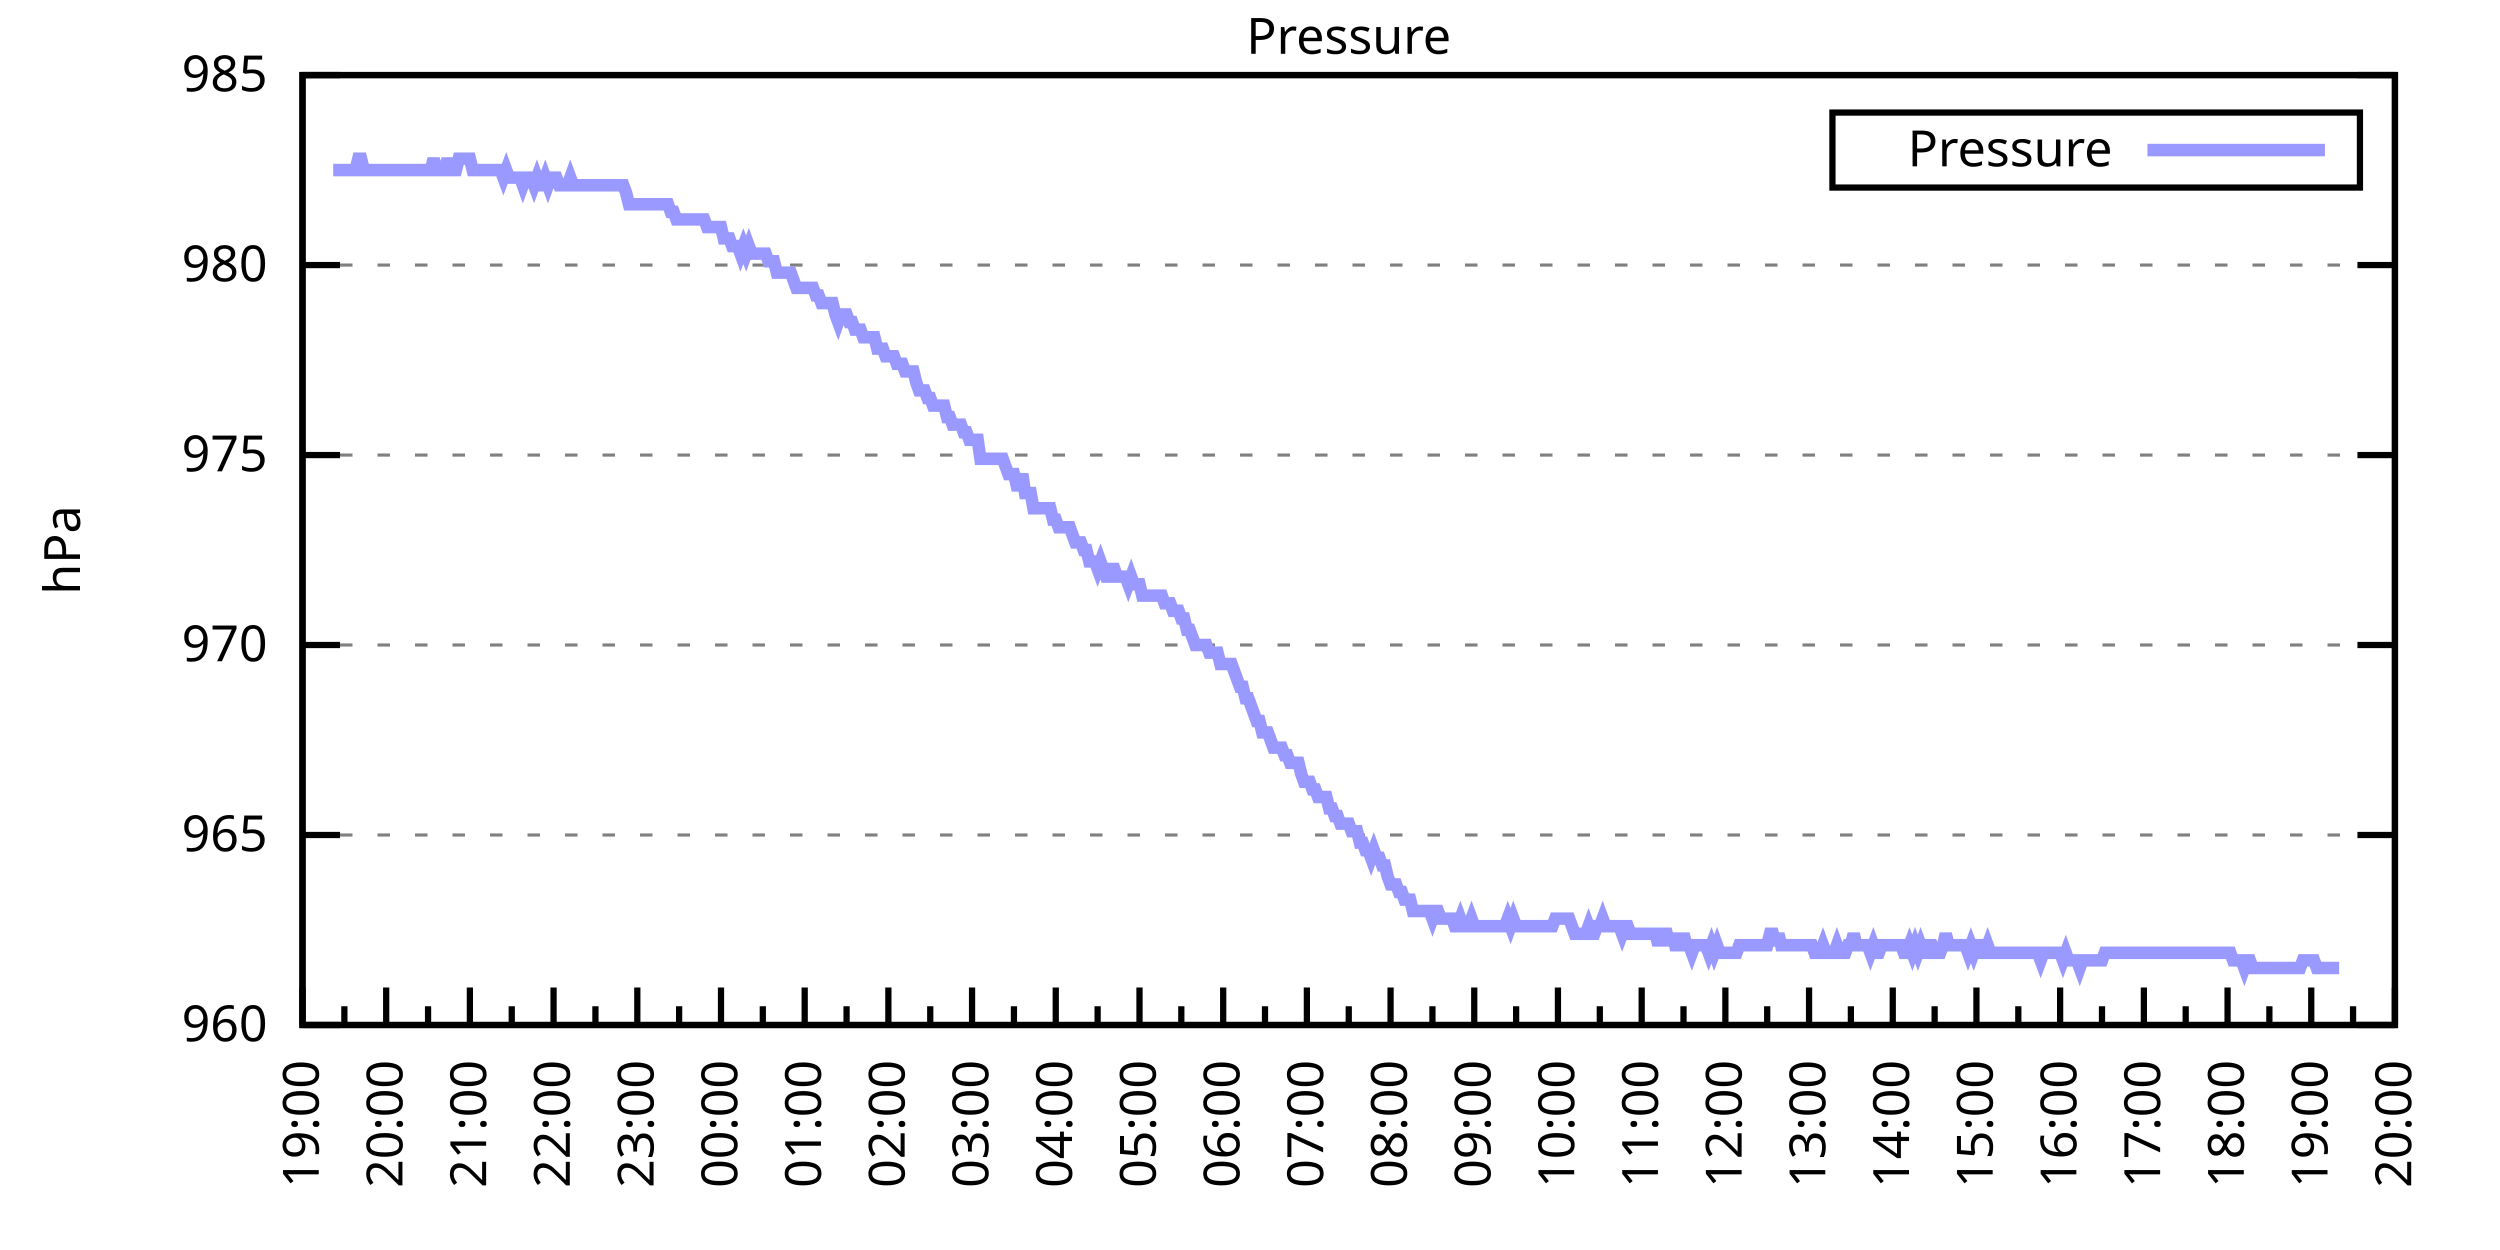
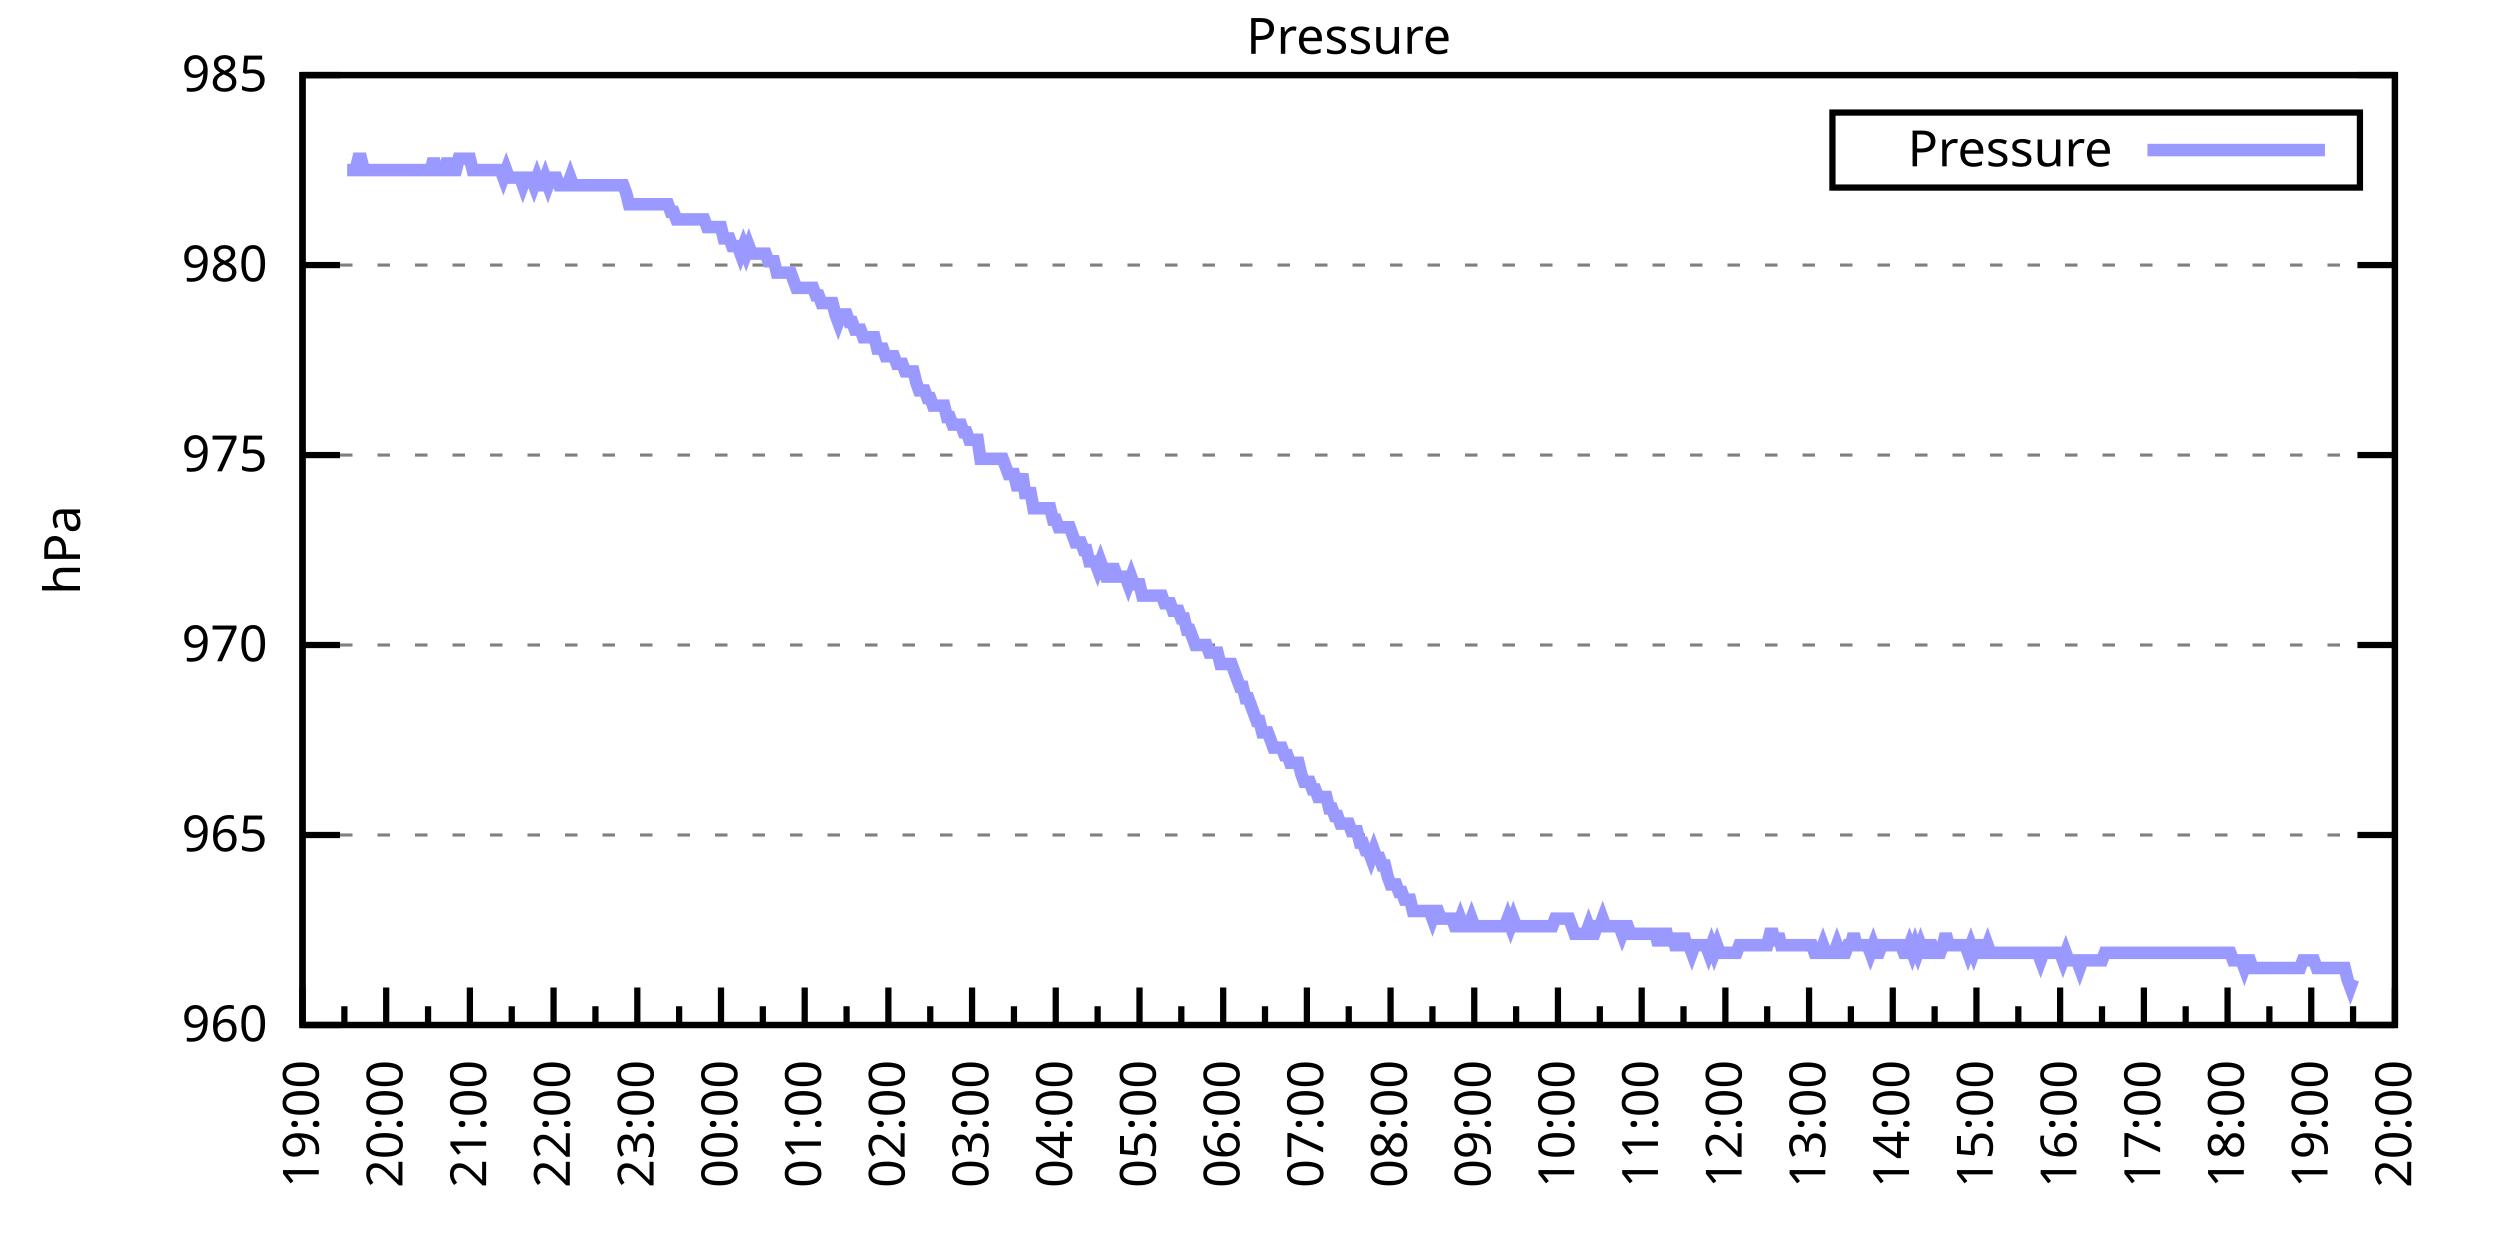
<svg xmlns="http://www.w3.org/2000/svg" xmlns:xlink="http://www.w3.org/1999/xlink" width="400" height="200" viewBox="0 0 400 200">
  <g id="gnuplot_canvas">
    <rect x="0" y="0" width="400" height="200" fill="none" />
    <defs>
      <circle id="gpDot" r="0.5" stroke-width="0.5" stroke="currentColor" />
      <path id="gpPt0" stroke-width="0.333" stroke="currentColor" d="M-1,0 h2 M0,-1 v2" />
      <path id="gpPt1" stroke-width="0.333" stroke="currentColor" d="M-1,-1 L1,1 M1,-1 L-1,1" />
      <path id="gpPt2" stroke-width="0.333" stroke="currentColor" d="M-1,0 L1,0 M0,-1 L0,1 M-1,-1 L1,1 M-1,1 L1,-1" />
      <rect id="gpPt3" stroke-width="0.333" stroke="currentColor" x="-1" y="-1" width="2" height="2" />
      <rect id="gpPt4" stroke-width="0.333" stroke="currentColor" fill="currentColor" x="-1" y="-1" width="2" height="2" />
      <circle id="gpPt5" stroke-width="0.333" stroke="currentColor" cx="0" cy="0" r="1" />
      <use xlink:href="#gpPt5" id="gpPt6" fill="currentColor" stroke="none" />
      <path id="gpPt7" stroke-width="0.333" stroke="currentColor" d="M0,-1.33 L-1.33,0.67 L1.33,0.67 z" />
      <use xlink:href="#gpPt7" id="gpPt8" fill="currentColor" stroke="none" />
      <use xlink:href="#gpPt7" id="gpPt9" stroke="currentColor" transform="rotate(180)" />
      <use xlink:href="#gpPt9" id="gpPt10" fill="currentColor" stroke="none" />
      <use xlink:href="#gpPt3" id="gpPt11" stroke="currentColor" transform="rotate(45)" />
      <use xlink:href="#gpPt11" id="gpPt12" fill="currentColor" stroke="none" />
      <path id="gpPt13" stroke-width="0.333" stroke="currentColor" d="M0,1.330 L1.265,0.411 L0.782,-1.067 L-0.782,-1.076 L-1.265,0.411 z" />
      <use xlink:href="#gpPt13" id="gpPt14" fill="currentColor" stroke="none" />
      <filter id="textbox" filterUnits="objectBoundingBox" x="0" y="0" height="1" width="1">
        <feFlood flood-color="white" flood-opacity="1" result="bgnd" />
        <feComposite in="SourceGraphic" in2="bgnd" operator="atop" />
      </filter>
      <filter id="greybox" filterUnits="objectBoundingBox" x="0" y="0" height="1" width="1">
        <feFlood flood-color="lightgrey" flood-opacity="1" result="grey" />
        <feComposite in="SourceGraphic" in2="grey" operator="atop" />
      </filter>
    </defs>
    <g fill="none" color="white" stroke="currentColor" stroke-width="1.00" stroke-linecap="butt" stroke-linejoin="miter">
</g>
    <g fill="none" color="black" stroke="currentColor" stroke-width="1.00" stroke-linecap="butt" stroke-linejoin="miter">
      <g stroke="none" shape-rendering="crispEdges">
        <polygon fill="rgb(255, 255, 255)" points="48.40,164.00 383.18,164.00 383.18,12.02 48.40,12.02 " />
      </g>
    </g>
    <g fill="none" color="black" stroke="currentColor" stroke-width="1.00" stroke-linecap="butt" stroke-linejoin="miter">
</g>
    <g fill="none" color="black" stroke="black" stroke-width="0.50" stroke-linecap="butt" stroke-linejoin="miter">
</g>
    <g fill="none" color="gray" stroke="currentColor" stroke-width="0.50" stroke-linecap="butt" stroke-linejoin="miter">
      <path stroke="gray" stroke-dasharray="2,4" class="gridline" d="M48.40,164.00 L383.19,164.00  " />
    </g>
    <g fill="none" color="gray" stroke="gray" stroke-width="1.00" stroke-linecap="butt" stroke-linejoin="miter">
</g>
    <g fill="none" color="black" stroke="currentColor" stroke-width="1.00" stroke-linecap="butt" stroke-linejoin="miter">
      <path stroke="black" d="M48.40,164.00 L54.40,164.00 M383.19,164.00 L377.19,164.00  " />
      <g transform="translate(42.80,166.60)" stroke="none" fill="black" font-family="Sans" font-size="8.00" text-anchor="end">
        <text>
          <tspan font-family="Sans"> 960</tspan>
        </text>
      </g>
    </g>
    <g fill="none" color="black" stroke="currentColor" stroke-width="1.00" stroke-linecap="butt" stroke-linejoin="miter">
</g>
    <g fill="none" color="black" stroke="black" stroke-width="0.50" stroke-linecap="butt" stroke-linejoin="miter">
</g>
    <g fill="none" color="gray" stroke="currentColor" stroke-width="0.50" stroke-linecap="butt" stroke-linejoin="miter">
      <path stroke="gray" stroke-dasharray="2,4" class="gridline" d="M48.40,133.60 L383.19,133.60  " />
    </g>
    <g fill="none" color="gray" stroke="gray" stroke-width="1.00" stroke-linecap="butt" stroke-linejoin="miter">
</g>
    <g fill="none" color="black" stroke="currentColor" stroke-width="1.00" stroke-linecap="butt" stroke-linejoin="miter">
      <path stroke="black" d="M48.40,133.60 L54.40,133.60 M383.19,133.60 L377.19,133.60  " />
      <g transform="translate(42.80,136.20)" stroke="none" fill="black" font-family="Sans" font-size="8.00" text-anchor="end">
        <text>
          <tspan font-family="Sans"> 965</tspan>
        </text>
      </g>
    </g>
    <g fill="none" color="black" stroke="currentColor" stroke-width="1.00" stroke-linecap="butt" stroke-linejoin="miter">
</g>
    <g fill="none" color="black" stroke="black" stroke-width="0.50" stroke-linecap="butt" stroke-linejoin="miter">
</g>
    <g fill="none" color="gray" stroke="currentColor" stroke-width="0.50" stroke-linecap="butt" stroke-linejoin="miter">
      <path stroke="gray" stroke-dasharray="2,4" class="gridline" d="M48.40,103.20 L383.19,103.20  " />
    </g>
    <g fill="none" color="gray" stroke="gray" stroke-width="1.00" stroke-linecap="butt" stroke-linejoin="miter">
</g>
    <g fill="none" color="black" stroke="currentColor" stroke-width="1.00" stroke-linecap="butt" stroke-linejoin="miter">
      <path stroke="black" d="M48.40,103.20 L54.40,103.20 M383.19,103.20 L377.19,103.20  " />
      <g transform="translate(42.80,105.80)" stroke="none" fill="black" font-family="Sans" font-size="8.00" text-anchor="end">
        <text>
          <tspan font-family="Sans"> 970</tspan>
        </text>
      </g>
    </g>
    <g fill="none" color="black" stroke="currentColor" stroke-width="1.00" stroke-linecap="butt" stroke-linejoin="miter">
</g>
    <g fill="none" color="black" stroke="black" stroke-width="0.50" stroke-linecap="butt" stroke-linejoin="miter">
</g>
    <g fill="none" color="gray" stroke="currentColor" stroke-width="0.50" stroke-linecap="butt" stroke-linejoin="miter">
      <path stroke="gray" stroke-dasharray="2,4" class="gridline" d="M48.40,72.81 L383.19,72.81  " />
    </g>
    <g fill="none" color="gray" stroke="gray" stroke-width="1.00" stroke-linecap="butt" stroke-linejoin="miter">
</g>
    <g fill="none" color="black" stroke="currentColor" stroke-width="1.00" stroke-linecap="butt" stroke-linejoin="miter">
      <path stroke="black" d="M48.40,72.81 L54.40,72.81 M383.19,72.81 L377.19,72.81  " />
      <g transform="translate(42.80,75.41)" stroke="none" fill="black" font-family="Sans" font-size="8.00" text-anchor="end">
        <text>
          <tspan font-family="Sans"> 975</tspan>
        </text>
      </g>
    </g>
    <g fill="none" color="black" stroke="currentColor" stroke-width="1.00" stroke-linecap="butt" stroke-linejoin="miter">
</g>
    <g fill="none" color="black" stroke="black" stroke-width="0.50" stroke-linecap="butt" stroke-linejoin="miter">
</g>
    <g fill="none" color="gray" stroke="currentColor" stroke-width="0.50" stroke-linecap="butt" stroke-linejoin="miter">
      <path stroke="gray" stroke-dasharray="2,4" class="gridline" d="M48.40,42.41 L383.19,42.41  " />
    </g>
    <g fill="none" color="gray" stroke="gray" stroke-width="1.00" stroke-linecap="butt" stroke-linejoin="miter">
</g>
    <g fill="none" color="black" stroke="currentColor" stroke-width="1.00" stroke-linecap="butt" stroke-linejoin="miter">
      <path stroke="black" d="M48.40,42.41 L54.40,42.41 M383.19,42.41 L377.19,42.41  " />
      <g transform="translate(42.80,45.01)" stroke="none" fill="black" font-family="Sans" font-size="8.00" text-anchor="end">
        <text>
          <tspan font-family="Sans"> 980</tspan>
        </text>
      </g>
    </g>
    <g fill="none" color="black" stroke="currentColor" stroke-width="1.00" stroke-linecap="butt" stroke-linejoin="miter">
</g>
    <g fill="none" color="black" stroke="black" stroke-width="0.50" stroke-linecap="butt" stroke-linejoin="miter">
</g>
    <g fill="none" color="gray" stroke="currentColor" stroke-width="0.50" stroke-linecap="butt" stroke-linejoin="miter">
      <path stroke="gray" stroke-dasharray="2,4" class="gridline" d="M48.40,12.01 L383.19,12.01  " />
    </g>
    <g fill="none" color="gray" stroke="gray" stroke-width="1.00" stroke-linecap="butt" stroke-linejoin="miter">
</g>
    <g fill="none" color="black" stroke="currentColor" stroke-width="1.00" stroke-linecap="butt" stroke-linejoin="miter">
      <path stroke="black" d="M48.40,12.01 L54.40,12.01 M383.19,12.01 L377.19,12.01  " />
      <g transform="translate(42.80,14.61)" stroke="none" fill="black" font-family="Sans" font-size="8.00" text-anchor="end">
        <text>
          <tspan font-family="Sans"> 985</tspan>
        </text>
      </g>
    </g>
    <g fill="none" color="black" stroke="currentColor" stroke-width="1.00" stroke-linecap="butt" stroke-linejoin="miter">
      <path stroke="black" d="M48.40,164.00 L48.40,158.00  " />
      <g transform="translate(51.00,169.60) rotate(270)" stroke="none" fill="black" font-family="Sans" font-size="8.00" text-anchor="end">
        <text>
          <tspan font-family="Sans">19:00</tspan>
        </text>
      </g>
    </g>
    <g fill="none" color="black" stroke="currentColor" stroke-width="1.00" stroke-linecap="butt" stroke-linejoin="miter">
      <path stroke="black" d="M55.10,164.00 L55.10,161.00 M61.79,164.00 L61.79,158.00  " />
      <g transform="translate(64.39,169.60) rotate(270)" stroke="none" fill="black" font-family="Sans" font-size="8.00" text-anchor="end">
        <text>
          <tspan font-family="Sans">20:00</tspan>
        </text>
      </g>
    </g>
    <g fill="none" color="black" stroke="currentColor" stroke-width="1.00" stroke-linecap="butt" stroke-linejoin="miter">
      <path stroke="black" d="M68.49,164.00 L68.49,161.00 M75.18,164.00 L75.18,158.00  " />
      <g transform="translate(77.78,169.60) rotate(270)" stroke="none" fill="black" font-family="Sans" font-size="8.00" text-anchor="end">
        <text>
          <tspan font-family="Sans">21:00</tspan>
        </text>
      </g>
    </g>
    <g fill="none" color="black" stroke="currentColor" stroke-width="1.00" stroke-linecap="butt" stroke-linejoin="miter">
      <path stroke="black" d="M81.88,164.00 L81.88,161.00 M88.57,164.00 L88.57,158.00  " />
      <g transform="translate(91.17,169.60) rotate(270)" stroke="none" fill="black" font-family="Sans" font-size="8.00" text-anchor="end">
        <text>
          <tspan font-family="Sans">22:00</tspan>
        </text>
      </g>
    </g>
    <g fill="none" color="black" stroke="currentColor" stroke-width="1.00" stroke-linecap="butt" stroke-linejoin="miter">
      <path stroke="black" d="M95.27,164.00 L95.27,161.00 M101.97,164.00 L101.97,158.00  " />
      <g transform="translate(104.57,169.60) rotate(270)" stroke="none" fill="black" font-family="Sans" font-size="8.00" text-anchor="end">
        <text>
          <tspan font-family="Sans">23:00</tspan>
        </text>
      </g>
    </g>
    <g fill="none" color="black" stroke="currentColor" stroke-width="1.00" stroke-linecap="butt" stroke-linejoin="miter">
      <path stroke="black" d="M108.66,164.00 L108.66,161.00 M115.36,164.00 L115.36,158.00  " />
      <g transform="translate(117.96,169.60) rotate(270)" stroke="none" fill="black" font-family="Sans" font-size="8.00" text-anchor="end">
        <text>
          <tspan font-family="Sans">00:00</tspan>
        </text>
      </g>
    </g>
    <g fill="none" color="black" stroke="currentColor" stroke-width="1.00" stroke-linecap="butt" stroke-linejoin="miter">
      <path stroke="black" d="M122.05,164.00 L122.05,161.00 M128.75,164.00 L128.75,158.00  " />
      <g transform="translate(131.35,169.60) rotate(270)" stroke="none" fill="black" font-family="Sans" font-size="8.00" text-anchor="end">
        <text>
          <tspan font-family="Sans">01:00</tspan>
        </text>
      </g>
    </g>
    <g fill="none" color="black" stroke="currentColor" stroke-width="1.00" stroke-linecap="butt" stroke-linejoin="miter">
      <path stroke="black" d="M135.45,164.00 L135.45,161.00 M142.14,164.00 L142.14,158.00  " />
      <g transform="translate(144.74,169.60) rotate(270)" stroke="none" fill="black" font-family="Sans" font-size="8.00" text-anchor="end">
        <text>
          <tspan font-family="Sans">02:00</tspan>
        </text>
      </g>
    </g>
    <g fill="none" color="black" stroke="currentColor" stroke-width="1.00" stroke-linecap="butt" stroke-linejoin="miter">
      <path stroke="black" d="M148.84,164.00 L148.84,161.00 M155.53,164.00 L155.53,158.00  " />
      <g transform="translate(158.13,169.60) rotate(270)" stroke="none" fill="black" font-family="Sans" font-size="8.00" text-anchor="end">
        <text>
          <tspan font-family="Sans">03:00</tspan>
        </text>
      </g>
    </g>
    <g fill="none" color="black" stroke="currentColor" stroke-width="1.00" stroke-linecap="butt" stroke-linejoin="miter">
      <path stroke="black" d="M162.23,164.00 L162.23,161.00 M168.92,164.00 L168.92,158.00  " />
      <g transform="translate(171.52,169.60) rotate(270)" stroke="none" fill="black" font-family="Sans" font-size="8.00" text-anchor="end">
        <text>
          <tspan font-family="Sans">04:00</tspan>
        </text>
      </g>
    </g>
    <g fill="none" color="black" stroke="currentColor" stroke-width="1.00" stroke-linecap="butt" stroke-linejoin="miter">
      <path stroke="black" d="M175.62,164.00 L175.62,161.00 M182.32,164.00 L182.32,158.00  " />
      <g transform="translate(184.92,169.60) rotate(270)" stroke="none" fill="black" font-family="Sans" font-size="8.00" text-anchor="end">
        <text>
          <tspan font-family="Sans">05:00</tspan>
        </text>
      </g>
    </g>
    <g fill="none" color="black" stroke="currentColor" stroke-width="1.00" stroke-linecap="butt" stroke-linejoin="miter">
      <path stroke="black" d="M189.01,164.00 L189.01,161.00 M195.71,164.00 L195.71,158.00  " />
      <g transform="translate(198.31,169.60) rotate(270)" stroke="none" fill="black" font-family="Sans" font-size="8.00" text-anchor="end">
        <text>
          <tspan font-family="Sans">06:00</tspan>
        </text>
      </g>
    </g>
    <g fill="none" color="black" stroke="currentColor" stroke-width="1.00" stroke-linecap="butt" stroke-linejoin="miter">
      <path stroke="black" d="M202.40,164.00 L202.40,161.00 M209.10,164.00 L209.10,158.00  " />
      <g transform="translate(211.70,169.60) rotate(270)" stroke="none" fill="black" font-family="Sans" font-size="8.00" text-anchor="end">
        <text>
          <tspan font-family="Sans">07:00</tspan>
        </text>
      </g>
    </g>
    <g fill="none" color="black" stroke="currentColor" stroke-width="1.00" stroke-linecap="butt" stroke-linejoin="miter">
      <path stroke="black" d="M215.80,164.00 L215.80,161.00 M222.49,164.00 L222.49,158.00  " />
      <g transform="translate(225.09,169.60) rotate(270)" stroke="none" fill="black" font-family="Sans" font-size="8.00" text-anchor="end">
        <text>
          <tspan font-family="Sans">08:00</tspan>
        </text>
      </g>
    </g>
    <g fill="none" color="black" stroke="currentColor" stroke-width="1.00" stroke-linecap="butt" stroke-linejoin="miter">
      <path stroke="black" d="M229.19,164.00 L229.19,161.00 M235.88,164.00 L235.88,158.00  " />
      <g transform="translate(238.48,169.60) rotate(270)" stroke="none" fill="black" font-family="Sans" font-size="8.00" text-anchor="end">
        <text>
          <tspan font-family="Sans">09:00</tspan>
        </text>
      </g>
    </g>
    <g fill="none" color="black" stroke="currentColor" stroke-width="1.00" stroke-linecap="butt" stroke-linejoin="miter">
      <path stroke="black" d="M242.58,164.00 L242.58,161.00 M249.27,164.00 L249.27,158.00  " />
      <g transform="translate(251.87,169.60) rotate(270)" stroke="none" fill="black" font-family="Sans" font-size="8.00" text-anchor="end">
        <text>
          <tspan font-family="Sans">10:00</tspan>
        </text>
      </g>
    </g>
    <g fill="none" color="black" stroke="currentColor" stroke-width="1.00" stroke-linecap="butt" stroke-linejoin="miter">
      <path stroke="black" d="M255.97,164.00 L255.97,161.00 M262.67,164.00 L262.67,158.00  " />
      <g transform="translate(265.27,169.60) rotate(270)" stroke="none" fill="black" font-family="Sans" font-size="8.00" text-anchor="end">
        <text>
          <tspan font-family="Sans">11:00</tspan>
        </text>
      </g>
    </g>
    <g fill="none" color="black" stroke="currentColor" stroke-width="1.00" stroke-linecap="butt" stroke-linejoin="miter">
      <path stroke="black" d="M269.36,164.00 L269.36,161.00 M276.06,164.00 L276.06,158.00  " />
      <g transform="translate(278.66,169.60) rotate(270)" stroke="none" fill="black" font-family="Sans" font-size="8.00" text-anchor="end">
        <text>
          <tspan font-family="Sans">12:00</tspan>
        </text>
      </g>
    </g>
    <g fill="none" color="black" stroke="currentColor" stroke-width="1.00" stroke-linecap="butt" stroke-linejoin="miter">
      <path stroke="black" d="M282.75,164.00 L282.75,161.00 M289.45,164.00 L289.45,158.00  " />
      <g transform="translate(292.05,169.60) rotate(270)" stroke="none" fill="black" font-family="Sans" font-size="8.00" text-anchor="end">
        <text>
          <tspan font-family="Sans">13:00</tspan>
        </text>
      </g>
    </g>
    <g fill="none" color="black" stroke="currentColor" stroke-width="1.00" stroke-linecap="butt" stroke-linejoin="miter">
      <path stroke="black" d="M296.14,164.00 L296.14,161.00 M302.84,164.00 L302.84,158.00  " />
      <g transform="translate(305.44,169.60) rotate(270)" stroke="none" fill="black" font-family="Sans" font-size="8.00" text-anchor="end">
        <text>
          <tspan font-family="Sans">14:00</tspan>
        </text>
      </g>
    </g>
    <g fill="none" color="black" stroke="currentColor" stroke-width="1.00" stroke-linecap="butt" stroke-linejoin="miter">
      <path stroke="black" d="M309.54,164.00 L309.54,161.00 M316.23,164.00 L316.23,158.00  " />
      <g transform="translate(318.83,169.60) rotate(270)" stroke="none" fill="black" font-family="Sans" font-size="8.00" text-anchor="end">
        <text>
          <tspan font-family="Sans">15:00</tspan>
        </text>
      </g>
    </g>
    <g fill="none" color="black" stroke="currentColor" stroke-width="1.00" stroke-linecap="butt" stroke-linejoin="miter">
      <path stroke="black" d="M322.93,164.00 L322.93,161.00 M329.62,164.00 L329.62,158.00  " />
      <g transform="translate(332.22,169.60) rotate(270)" stroke="none" fill="black" font-family="Sans" font-size="8.00" text-anchor="end">
        <text>
          <tspan font-family="Sans">16:00</tspan>
        </text>
      </g>
    </g>
    <g fill="none" color="black" stroke="currentColor" stroke-width="1.00" stroke-linecap="butt" stroke-linejoin="miter">
      <path stroke="black" d="M336.32,164.00 L336.32,161.00 M343.02,164.00 L343.02,158.00  " />
      <g transform="translate(345.62,169.60) rotate(270)" stroke="none" fill="black" font-family="Sans" font-size="8.00" text-anchor="end">
        <text>
          <tspan font-family="Sans">17:00</tspan>
        </text>
      </g>
    </g>
    <g fill="none" color="black" stroke="currentColor" stroke-width="1.00" stroke-linecap="butt" stroke-linejoin="miter">
      <path stroke="black" d="M349.71,164.00 L349.71,161.00 M356.41,164.00 L356.41,158.00  " />
      <g transform="translate(359.01,169.60) rotate(270)" stroke="none" fill="black" font-family="Sans" font-size="8.00" text-anchor="end">
        <text>
          <tspan font-family="Sans">18:00</tspan>
        </text>
      </g>
    </g>
    <g fill="none" color="black" stroke="currentColor" stroke-width="1.00" stroke-linecap="butt" stroke-linejoin="miter">
      <path stroke="black" d="M363.10,164.00 L363.10,161.00 M369.80,164.00 L369.80,158.00  " />
      <g transform="translate(372.40,169.60) rotate(270)" stroke="none" fill="black" font-family="Sans" font-size="8.00" text-anchor="end">
        <text>
          <tspan font-family="Sans">19:00</tspan>
        </text>
      </g>
    </g>
    <g fill="none" color="black" stroke="currentColor" stroke-width="1.00" stroke-linecap="butt" stroke-linejoin="miter">
      <path stroke="black" d="M376.49,164.00 L376.49,161.00 M383.19,164.00 L383.19,158.00  " />
      <g transform="translate(385.79,169.60) rotate(270)" stroke="none" fill="black" font-family="Sans" font-size="8.00" text-anchor="end">
        <text>
          <tspan font-family="Sans">20:00</tspan>
        </text>
      </g>
    </g>
    <g fill="none" color="black" stroke="currentColor" stroke-width="1.00" stroke-linecap="butt" stroke-linejoin="miter">
</g>
    <g fill="none" color="black" stroke="currentColor" stroke-width="1.00" stroke-linecap="butt" stroke-linejoin="miter">
      <path stroke="black" d="M48.40,12.01 L48.40,164.00 L383.19,164.00 L383.19,12.01 L48.40,12.01 Z  " />
    </g>
    <g fill="none" color="black" stroke="currentColor" stroke-width="1.00" stroke-linecap="butt" stroke-linejoin="miter">
      <g transform="translate(12.80,88.01) rotate(270)" stroke="none" fill="black" font-family="Sans" font-size="8.00" text-anchor="middle">
        <text>
          <tspan font-family="Sans">hPa</tspan>
        </text>
      </g>
    </g>
    <g fill="none" color="black" stroke="currentColor" stroke-width="1.00" stroke-linecap="butt" stroke-linejoin="miter">
</g>
    <g fill="none" color="black" stroke="currentColor" stroke-width="1.00" stroke-linecap="butt" stroke-linejoin="miter">
      <path stroke="black" d="M293.19,30.01 L293.19,18.01 L377.59,18.01 L377.59,30.01 L293.19,30.01 Z  " />
    </g>
    <g id="Pressure_plot_1">
      <g fill="none" color="white" stroke="black" stroke-width="2.00" stroke-linecap="butt" stroke-linejoin="miter">
</g>
      <g fill="none" color="black" stroke="currentColor" stroke-width="2.00" stroke-linecap="butt" stroke-linejoin="miter">
        <g transform="translate(337.99,26.61)" stroke="none" fill="black" font-family="Sans" font-size="8.00" text-anchor="end">
          <text>
            <tspan font-family="Sans">Pressure</tspan>
          </text>
        </g>
      </g>
      <g fill="none" color="black" stroke="currentColor" stroke-width="2.00" stroke-linecap="butt" stroke-linejoin="miter">
-         <path stroke="rgb(153, 153, 255)" d="M343.59,24.01 L371.99,24.01 M53.31,27.21 L53.76,27.21 L54.20,27.21 L54.65,27.21 L55.10,27.21 L55.54,27.21   L55.99,27.21 L56.88,27.21 L57.33,25.39 L57.77,25.39 L58.22,27.21 L58.67,27.21 L59.11,27.21 L59.56,27.21   L60.01,27.21 L60.45,27.21 L60.90,27.21 L61.35,27.21 L61.79,27.21 L62.24,27.21 L62.68,27.21 L63.13,27.21   L63.58,27.21 L64.02,27.21 L64.47,27.21 L64.92,27.21 L65.36,27.21 L65.81,27.21 L66.26,27.21 L66.70,27.21   L67.15,27.21 L67.59,27.21 L68.04,27.21 L68.49,27.21 L68.93,27.21 L69.38,25.39 L69.83,27.21 L70.27,27.21   L70.72,27.21 L71.17,27.21 L71.61,25.39 L72.06,27.21 L72.50,27.21 L72.95,27.21 L73.40,25.39 L73.84,25.39   L74.29,25.39 L74.74,25.39 L75.18,25.39 L75.63,27.21 L76.08,27.21 L76.52,27.21 L76.97,27.21 L77.42,27.21   L77.86,27.21 L78.31,27.21 L78.75,27.21 L79.20,27.21 L79.65,27.21 L80.09,27.21 L80.54,28.42 L80.99,27.21   L81.43,28.42 L81.88,28.42 L82.33,28.42 L82.77,28.42 L83.22,28.42 L83.66,29.64 L84.11,28.42 L84.56,28.42   L85.00,28.42 L85.45,29.64 L85.90,28.42 L86.34,29.64 L86.79,29.64 L87.24,28.42 L87.68,29.64 L88.13,28.42   L88.57,28.42 L89.02,28.42 L89.47,29.64 L89.91,29.64 L90.36,29.64 L90.81,29.64 L91.25,28.42 L91.70,29.64   L92.15,29.64 L92.59,29.64 L93.04,29.64 L93.49,29.64 L93.93,29.64 L94.38,29.64 L94.82,29.64 L95.27,29.64   L95.72,29.64 L96.16,29.64 L96.61,29.64 L97.06,29.64 L97.50,29.64 L97.95,29.64 L98.40,29.64 L98.84,29.64   L99.29,29.64 L99.73,29.64 L100.18,30.86 L100.63,32.68 L101.07,32.68 L101.52,32.68 L101.97,32.68 L102.41,32.68   L102.86,32.68 L103.31,32.68 L103.75,32.68 L104.20,32.68 L104.64,32.68 L105.09,32.68 L105.54,32.68 L105.98,32.68   L106.43,32.68 L106.88,32.68 L107.32,33.90 L107.77,33.90 L108.22,35.11 L108.66,35.11 L109.11,35.11 L109.55,35.11   L110.00,35.11 L110.45,35.11 L110.89,35.11 L111.34,35.11 L111.79,35.11 L112.23,35.11 L112.68,35.11 L113.13,36.33   L113.57,36.33 L114.02,36.33 L114.47,36.33 L114.91,36.33 L115.36,36.33 L115.80,38.15 L116.25,38.15 L116.70,38.15   L117.14,39.37 L117.59,39.37 L118.04,39.37 L118.48,40.58 L118.93,39.37 L119.38,40.58 L119.82,39.37 L120.27,40.58   L120.71,40.58 L121.16,40.58 L121.61,40.58 L122.05,40.58 L122.50,40.58 L122.95,41.80 L123.39,41.80 L123.84,41.80   L124.29,43.62 L124.73,43.62 L125.18,43.62 L125.62,43.62 L126.07,43.62 L126.52,43.62 L126.96,44.84 L127.41,46.06   L127.86,46.06 L128.30,46.06 L128.75,46.06 L129.20,46.06 L129.64,46.06 L130.09,46.06 L130.54,47.27 L130.98,47.27   L131.43,48.49 L131.87,48.49 L132.32,48.49 L132.77,48.49 L133.21,48.49 L133.66,50.31 L134.11,51.53 L134.55,50.31   L135.00,50.31 L135.45,50.31 L135.89,51.53 L136.34,51.53 L136.78,52.74 L137.23,52.74 L137.68,52.74 L138.12,53.96   L138.57,53.96 L139.02,53.96 L139.46,53.96 L139.91,53.96 L140.36,55.78 L140.80,55.78 L141.25,55.78 L141.69,57.00   L142.14,57.00 L142.59,57.00 L143.03,57.00 L143.48,58.21 L143.93,58.21 L144.37,58.21 L144.82,59.43 L145.27,59.43   L145.71,59.43 L146.16,59.43 L146.61,61.25 L147.05,62.47 L147.50,62.47 L147.94,62.47 L148.39,63.69 L148.84,63.69   L149.28,64.90 L149.73,64.90 L150.18,64.90 L150.62,64.90 L151.07,64.90 L151.52,66.73 L151.96,66.73 L152.41,67.94   L152.85,67.94 L153.30,67.94 L153.75,67.94 L154.19,69.16 L154.64,69.16 L155.09,70.37 L155.53,70.37 L155.98,70.37   L156.43,70.37 L156.87,73.41 L157.32,73.41 L157.76,73.41 L158.21,73.41 L158.66,73.41 L159.10,73.41 L159.55,73.41   L160.00,73.41 L160.44,73.41 L160.89,74.63 L161.34,75.85 L161.78,75.85 L162.23,75.85 L162.67,77.67 L163.12,77.67   L163.57,75.85 L164.01,78.89 L164.46,78.89 L164.91,78.89 L165.35,81.32 L165.80,81.32 L166.25,81.32 L166.69,81.32   L167.14,81.32 L167.59,81.32 L168.03,81.32 L168.48,83.14 L168.92,83.14 L169.37,84.36 L169.82,84.36 L170.26,84.36   L170.71,84.36 L171.16,84.36 L171.60,85.57 L172.05,86.79 L172.50,86.79 L172.94,86.79 L173.39,88.00 L173.83,88.00   L174.28,89.83 L174.73,89.83 L175.17,89.83 L175.62,91.04 L176.07,89.83 L176.51,91.04 L176.96,92.26 L177.41,92.26   L177.85,91.04 L178.30,91.04 L178.74,92.26 L179.19,92.26 L179.64,92.26 L180.08,92.26 L180.53,93.48 L180.98,92.26   L181.42,93.48 L181.87,93.48 L182.32,93.48 L182.76,95.30 L183.21,95.30 L183.66,95.30 L184.10,95.30 L184.55,95.30   L184.99,95.30 L185.44,95.30 L185.89,95.30 L186.33,96.52 L186.78,96.52 L187.23,96.52 L187.67,97.73 L188.12,97.73   L188.57,97.73 L189.01,98.95 L189.46,98.95 L189.90,100.77 L190.35,100.77 L190.80,101.99 L191.24,103.20 L191.69,103.20   L192.14,103.20 L192.58,103.20 L193.03,103.20 L193.48,104.42 L193.92,104.42 L194.37,104.42 L194.81,104.42 L195.26,106.24   L195.71,106.24 L196.15,106.24 L196.60,106.24 L197.05,106.24 L197.49,107.46 L197.94,108.68 L198.39,109.89 L198.83,109.89   L199.28,111.72 L199.73,111.72 L200.17,112.93 L200.62,114.15 L201.06,115.36 L201.51,115.36 L201.96,117.19 L202.40,117.19   L202.85,117.19 L203.30,118.40 L203.74,119.62 L204.19,119.62 L204.64,119.62 L205.08,119.62 L205.53,120.83 L205.97,120.83   L206.42,122.05 L206.87,122.05 L207.31,122.05 L207.76,122.05 L208.21,123.87 L208.65,125.09 L209.10,125.09 L209.55,125.09   L209.99,126.31 L210.44,126.31 L210.88,127.52 L211.33,127.52 L211.78,127.52 L212.22,127.52 L212.67,129.35 L213.12,129.35   L213.56,130.56 L214.01,130.56 L214.46,131.78 L214.90,131.78 L215.35,131.78 L215.80,131.78 L216.24,132.99 L216.69,132.99   L217.13,132.99 L217.58,134.82 L218.03,134.82 L218.47,136.03 L218.92,136.03 L219.37,137.25 L219.81,136.03 L220.26,137.25   L220.71,137.25 L221.15,138.47 L221.60,138.47 L222.04,140.29 L222.49,141.51 L222.94,141.51 L223.38,141.51 L223.83,142.72   L224.28,142.72 L224.72,143.94 L225.17,143.94 L225.62,143.94 L226.06,145.76 L226.51,145.76 L226.95,145.76 L227.40,145.76   L227.85,145.76 L228.29,145.76 L228.74,145.76 L229.19,146.98 L229.63,145.76 L230.08,145.76 L230.53,146.98 L230.97,146.98   L231.42,146.98 L231.86,146.98 L232.31,146.98 L232.76,148.19 L233.20,148.19 L233.65,146.98 L234.10,148.19 L234.54,148.19   L234.99,148.19 L235.44,146.98 L235.88,148.19 L236.33,148.19 L236.78,148.19 L237.22,148.19 L237.67,148.19 L238.11,148.19   L238.56,148.19 L239.01,148.19 L239.45,148.19 L239.90,148.19 L240.35,148.19 L240.79,148.19 L241.24,146.98 L241.69,148.19   L242.13,146.98 L242.58,148.19 L243.02,148.19 L243.47,148.19 L243.92,148.19 L244.36,148.19 L244.81,148.19 L245.26,148.19   L245.70,148.19 L246.15,148.19 L246.60,148.19 L247.04,148.19 L247.49,148.19 L247.93,148.19 L248.38,148.19 L248.83,146.98   L249.27,146.98 L249.72,146.98 L250.17,146.98 L250.61,146.98 L251.06,146.98 L251.51,148.19 L251.95,149.41 L252.40,149.41   L252.85,149.41 L253.29,149.41 L253.74,149.41 L254.18,148.19 L254.63,149.41 L255.08,149.41 L255.52,148.19 L255.97,148.19   L256.42,146.98 L256.86,148.19 L257.31,148.19 L257.76,148.19 L258.20,148.19 L258.65,148.19 L259.09,148.19 L259.54,149.41   L259.99,148.19 L260.43,148.19 L260.88,149.41 L261.33,149.41 L261.77,149.41 L262.22,149.41 L262.67,149.41 L263.11,149.41   L263.56,149.41 L264.00,149.41 L264.45,149.41 L264.90,149.41 L265.34,151.23 L265.79,149.41 L266.24,149.41 L266.68,149.41   L267.13,151.23 L267.58,149.41 L268.02,151.23 L268.47,151.23 L268.92,151.23 L269.36,149.41 L269.81,151.23 L270.25,151.23   L270.70,152.45 L271.15,151.23 L271.59,151.23 L272.04,151.23 L272.49,151.23 L272.93,151.23 L273.38,152.45 L273.83,151.23   L274.27,152.45 L274.72,151.23 L275.16,152.45 L275.61,152.45 L276.06,152.45 L276.50,152.45 L276.95,152.45 L277.40,152.45   L277.84,152.45 L278.29,151.23 L278.74,151.23 L279.18,151.23 L279.63,151.23 L280.07,151.23 L280.52,151.23 L280.97,151.23   L281.41,151.23 L281.86,151.23 L282.31,151.23 L282.75,151.23 L283.20,149.41 L283.65,149.41 L284.09,151.23 L284.54,149.41   L284.98,151.23 L285.43,151.23 L285.88,151.23 L286.32,151.23 L286.77,151.23 L287.22,151.23 L287.66,151.23 L288.11,151.23   L288.56,151.23 L289.00,151.23 L289.45,151.23 L289.90,151.23 L290.34,152.45 L290.79,152.45 L291.23,152.45 L291.68,151.23   L292.13,152.45 L292.57,152.45 L293.02,152.45 L293.47,152.45 L293.91,151.23 L294.36,152.45 L294.81,152.45 L295.25,152.45   L295.70,151.23 L296.14,151.23 L296.59,149.41 L297.04,151.23 L297.48,151.23 L297.93,151.23 L298.38,151.23 L298.82,151.23   L299.27,152.45 L299.72,151.23 L300.16,152.45 L300.61,152.45 L301.05,151.23 L301.50,151.23 L301.95,151.23 L302.39,151.23   L302.84,151.23 L303.29,151.23 L303.73,151.23 L304.18,151.23 L304.63,152.45 L305.07,152.45 L305.52,151.23 L305.97,152.45   L306.41,151.23 L306.86,152.45 L307.30,151.23 L307.75,152.45 L308.20,152.45 L308.64,151.23 L309.09,151.23 L309.54,152.45   L309.98,152.45 L310.43,152.45 L310.88,151.23 L311.32,149.41 L311.77,151.23 L312.21,151.23 L312.66,151.23 L313.11,151.23   L313.55,151.23 L314.00,151.23 L314.45,151.23 L314.89,152.45 L315.34,151.23 L315.79,152.45 L316.23,151.23 L316.68,151.23   L317.12,152.45 L317.57,152.45 L318.02,151.23 L318.46,152.45 L318.91,152.45 L319.36,152.45 L319.80,152.45 L320.25,152.45   L320.70,152.45 L321.14,152.45 L321.59,152.45 L322.04,152.45 L322.48,152.45 L322.93,152.45 L323.37,152.45 L323.82,152.45   L324.27,152.45 L324.71,152.45 L325.16,152.45 L325.61,152.45 L326.05,152.45 L326.50,153.66 L326.95,152.45 L327.39,152.45   L327.84,152.45 L328.28,152.45 L328.73,152.45 L329.18,152.45 L329.62,152.45 L330.07,153.66 L330.52,152.45 L330.96,153.66   L331.41,153.66 L331.86,153.66 L332.30,153.66 L332.75,154.88 L333.19,153.66 L333.64,153.66 L334.09,153.66 L334.53,153.66   L334.98,153.66 L335.43,153.66 L335.87,153.66 L336.32,153.66 L336.77,152.45 L337.21,152.45 L337.66,152.45 L338.10,152.45   L338.55,152.45 L339.00,152.45 L339.44,152.45 L339.89,152.45 L340.34,152.45 L340.78,152.45 L341.23,152.45 L341.68,152.45   L342.12,152.45 L342.57,152.45 L343.02,152.45 L343.46,152.45 L343.91,152.45 L344.35,152.45 L344.80,152.45 L345.25,152.45   L345.69,152.45 L346.14,152.45 L346.59,152.45 L347.03,152.45 L347.48,152.45 L347.93,152.45 L348.37,152.45 L348.82,152.45   L349.26,152.45 L349.71,152.45 L350.16,152.45 L350.60,152.45 L351.05,152.45 L351.50,152.45 L351.94,152.45 L352.39,152.45   L352.84,152.45 L353.28,152.45 L353.73,152.45 L354.17,152.45 L354.62,152.45 L355.07,152.45 L355.51,152.45 L355.96,152.45   L356.41,152.45 L356.85,152.45 L357.30,153.66 L357.75,153.66 L358.19,153.66 L358.64,153.66 L359.09,154.88 L359.53,153.66   L359.98,153.66 L360.42,154.88 L360.87,154.88 L361.32,154.88 L361.76,154.88 L362.21,154.88 L362.66,154.88 L363.10,154.88   L363.55,154.88 L364.00,154.88 L364.44,154.88 L364.89,154.88 L365.33,154.88 L365.78,154.88 L366.23,154.88 L366.67,154.88   L367.12,154.88 L367.57,154.88 L368.01,154.88 L368.46,153.66 L368.91,153.66 L369.35,153.66 L369.80,153.66 L370.24,153.66   L370.69,154.88 L371.14,154.88 L371.58,154.88 L372.03,154.88 L372.48,154.88 L372.92,154.88 L373.37,154.88 L373.82,154.88   L374.26,154.88  " />
+         <path stroke="rgb(153, 153, 255)" d="M343.59,24.01 L371.99,24.01 M55.54,27.21 L55.99,27.21 L56.88,27.21 L57.33,25.39 L57.77,25.39 L58.22,27.21   L58.67,27.21 L59.11,27.21 L59.56,27.21 L60.01,27.21 L60.45,27.21 L60.90,27.21 L61.35,27.21 L61.79,27.21   L62.24,27.21 L62.68,27.21 L63.13,27.21 L63.58,27.21 L64.02,27.21 L64.47,27.21 L64.92,27.21 L65.36,27.21   L65.81,27.21 L66.26,27.21 L66.70,27.21 L67.15,27.21 L67.59,27.21 L68.04,27.21 L68.49,27.21 L68.93,27.21   L69.38,25.39 L69.83,27.21 L70.27,27.21 L70.72,27.21 L71.17,27.21 L71.61,25.39 L72.06,27.21 L72.50,27.21   L72.95,27.21 L73.40,25.39 L73.84,25.39 L74.29,25.39 L74.74,25.39 L75.18,25.39 L75.63,27.21 L76.08,27.21   L76.52,27.21 L76.97,27.21 L77.42,27.21 L77.86,27.21 L78.31,27.21 L78.75,27.21 L79.20,27.21 L79.65,27.21   L80.09,27.21 L80.54,28.42 L80.99,27.21 L81.43,28.42 L81.88,28.42 L82.33,28.42 L82.77,28.42 L83.22,28.42   L83.66,29.64 L84.11,28.42 L84.56,28.42 L85.00,28.42 L85.45,29.64 L85.90,28.42 L86.34,29.64 L86.79,29.64   L87.24,28.42 L87.68,29.64 L88.13,28.42 L88.57,28.42 L89.02,28.42 L89.47,29.64 L89.91,29.64 L90.36,29.64   L90.81,29.64 L91.25,28.42 L91.70,29.64 L92.15,29.64 L92.59,29.64 L93.04,29.64 L93.49,29.64 L93.93,29.64   L94.38,29.64 L94.82,29.64 L95.27,29.64 L95.72,29.64 L96.16,29.64 L96.61,29.64 L97.06,29.64 L97.50,29.64   L97.95,29.64 L98.40,29.64 L98.84,29.64 L99.29,29.64 L99.73,29.64 L100.18,30.86 L100.63,32.68 L101.07,32.68   L101.52,32.68 L101.97,32.68 L102.41,32.68 L102.86,32.68 L103.31,32.68 L103.75,32.68 L104.20,32.68 L104.64,32.68   L105.09,32.68 L105.54,32.68 L105.98,32.68 L106.43,32.68 L106.88,32.68 L107.32,33.90 L107.77,33.90 L108.22,35.11   L108.66,35.11 L109.11,35.11 L109.55,35.11 L110.00,35.11 L110.45,35.11 L110.89,35.11 L111.34,35.11 L111.79,35.11   L112.23,35.11 L112.68,35.11 L113.13,36.33 L113.57,36.33 L114.02,36.33 L114.47,36.33 L114.91,36.33 L115.36,36.33   L115.80,38.15 L116.25,38.15 L116.70,38.15 L117.14,39.37 L117.59,39.37 L118.04,39.37 L118.48,40.58 L118.93,39.37   L119.38,40.58 L119.82,39.37 L120.27,40.58 L120.71,40.58 L121.16,40.58 L121.61,40.58 L122.05,40.58 L122.50,40.58   L122.95,41.80 L123.39,41.80 L123.84,41.80 L124.29,43.62 L124.73,43.62 L125.18,43.62 L125.62,43.62 L126.07,43.62   L126.52,43.62 L126.96,44.84 L127.41,46.06 L127.86,46.06 L128.30,46.06 L128.75,46.06 L129.20,46.06 L129.64,46.06   L130.09,46.06 L130.54,47.27 L130.98,47.27 L131.43,48.49 L131.87,48.49 L132.32,48.49 L132.77,48.49 L133.21,48.49   L133.66,50.31 L134.11,51.53 L134.55,50.31 L135.00,50.31 L135.45,50.31 L135.89,51.53 L136.34,51.53 L136.78,52.74   L137.23,52.74 L137.68,52.74 L138.12,53.96 L138.57,53.96 L139.02,53.96 L139.46,53.96 L139.91,53.96 L140.36,55.78   L140.80,55.78 L141.25,55.78 L141.69,57.00 L142.14,57.00 L142.59,57.00 L143.03,57.00 L143.48,58.21 L143.93,58.21   L144.37,58.21 L144.82,59.43 L145.27,59.43 L145.71,59.43 L146.16,59.43 L146.61,61.25 L147.05,62.47 L147.50,62.47   L147.94,62.47 L148.39,63.69 L148.84,63.69 L149.28,64.90 L149.73,64.90 L150.18,64.90 L150.62,64.90 L151.07,64.90   L151.52,66.73 L151.96,66.73 L152.41,67.94 L152.85,67.94 L153.30,67.94 L153.75,67.94 L154.19,69.16 L154.64,69.16   L155.09,70.37 L155.53,70.37 L155.98,70.37 L156.43,70.37 L156.87,73.41 L157.32,73.41 L157.76,73.41 L158.21,73.41   L158.66,73.41 L159.10,73.41 L159.55,73.41 L160.00,73.41 L160.44,73.41 L160.89,74.63 L161.34,75.85 L161.78,75.85   L162.23,75.85 L162.67,77.67 L163.12,77.67 L163.57,75.85 L164.01,78.89 L164.46,78.89 L164.91,78.89 L165.35,81.32   L165.80,81.32 L166.25,81.32 L166.69,81.32 L167.14,81.32 L167.59,81.32 L168.03,81.32 L168.48,83.14 L168.92,83.14   L169.37,84.36 L169.82,84.36 L170.26,84.36 L170.71,84.36 L171.16,84.36 L171.60,85.57 L172.05,86.79 L172.50,86.79   L172.94,86.79 L173.39,88.00 L173.83,88.00 L174.28,89.83 L174.73,89.83 L175.17,89.83 L175.62,91.04 L176.07,89.83   L176.51,91.04 L176.96,92.26 L177.41,92.26 L177.85,91.04 L178.30,91.04 L178.74,92.26 L179.19,92.26 L179.64,92.26   L180.08,92.26 L180.53,93.48 L180.98,92.26 L181.42,93.48 L181.87,93.48 L182.32,93.48 L182.76,95.30 L183.21,95.30   L183.66,95.30 L184.10,95.30 L184.55,95.30 L184.99,95.30 L185.44,95.30 L185.89,95.30 L186.33,96.52 L186.78,96.52   L187.23,96.52 L187.67,97.73 L188.12,97.73 L188.57,97.73 L189.01,98.95 L189.46,98.95 L189.90,100.77 L190.35,100.77   L190.80,101.99 L191.24,103.20 L191.69,103.20 L192.14,103.20 L192.58,103.20 L193.03,103.20 L193.48,104.42 L193.92,104.42   L194.37,104.42 L194.81,104.42 L195.26,106.24 L195.71,106.24 L196.15,106.24 L196.60,106.24 L197.05,106.24 L197.49,107.46   L197.94,108.68 L198.39,109.89 L198.83,109.89 L199.28,111.72 L199.73,111.72 L200.17,112.93 L200.62,114.15 L201.06,115.36   L201.51,115.36 L201.96,117.19 L202.40,117.19 L202.85,117.19 L203.30,118.40 L203.74,119.62 L204.19,119.62 L204.64,119.62   L205.08,119.62 L205.53,120.83 L205.97,120.83 L206.42,122.05 L206.87,122.05 L207.31,122.05 L207.76,122.05 L208.21,123.87   L208.65,125.09 L209.10,125.09 L209.55,125.09 L209.99,126.31 L210.44,126.31 L210.88,127.52 L211.33,127.52 L211.78,127.52   L212.22,127.52 L212.67,129.35 L213.12,129.35 L213.56,130.56 L214.01,130.56 L214.46,131.78 L214.90,131.78 L215.35,131.78   L215.80,131.78 L216.24,132.99 L216.69,132.99 L217.13,132.99 L217.58,134.82 L218.03,134.82 L218.47,136.03 L218.92,136.03   L219.37,137.25 L219.81,136.03 L220.26,137.25 L220.71,137.25 L221.15,138.47 L221.60,138.47 L222.04,140.29 L222.49,141.51   L222.94,141.51 L223.38,141.51 L223.83,142.72 L224.28,142.72 L224.72,143.94 L225.17,143.94 L225.62,143.94 L226.06,145.76   L226.51,145.76 L226.95,145.76 L227.40,145.76 L227.85,145.76 L228.29,145.76 L228.74,145.76 L229.19,146.98 L229.63,145.76   L230.08,145.76 L230.53,146.98 L230.97,146.98 L231.42,146.98 L231.86,146.98 L232.31,146.98 L232.76,148.19 L233.20,148.19   L233.65,146.98 L234.10,148.19 L234.54,148.19 L234.99,148.19 L235.44,146.98 L235.88,148.19 L236.33,148.19 L236.78,148.19   L237.22,148.19 L237.67,148.19 L238.11,148.19 L238.56,148.19 L239.01,148.19 L239.45,148.19 L239.90,148.19 L240.35,148.19   L240.79,148.19 L241.24,146.98 L241.69,148.19 L242.13,146.98 L242.58,148.19 L243.02,148.19 L243.47,148.19 L243.92,148.19   L244.36,148.19 L244.81,148.19 L245.26,148.19 L245.70,148.19 L246.15,148.19 L246.60,148.19 L247.04,148.19 L247.49,148.19   L247.93,148.19 L248.38,148.19 L248.83,146.98 L249.27,146.98 L249.72,146.98 L250.17,146.98 L250.61,146.98 L251.06,146.98   L251.51,148.19 L251.95,149.41 L252.40,149.41 L252.85,149.41 L253.29,149.41 L253.74,149.41 L254.18,148.19 L254.63,149.41   L255.08,149.41 L255.52,148.19 L255.97,148.19 L256.42,146.98 L256.86,148.19 L257.31,148.19 L257.76,148.19 L258.20,148.19   L258.65,148.19 L259.09,148.19 L259.54,149.41 L259.99,148.19 L260.43,148.19 L260.88,149.41 L261.33,149.41 L261.77,149.41   L262.22,149.41 L262.67,149.41 L263.11,149.41 L263.56,149.41 L264.00,149.41 L264.45,149.41 L264.90,149.41 L265.34,151.23   L265.79,149.41 L266.24,149.41 L266.68,149.41 L267.13,151.23 L267.58,149.41 L268.02,151.23 L268.47,151.23 L268.92,151.23   L269.36,149.41 L269.81,151.23 L270.25,151.23 L270.70,152.45 L271.15,151.23 L271.59,151.23 L272.04,151.23 L272.49,151.23   L272.93,151.23 L273.38,152.45 L273.83,151.23 L274.27,152.45 L274.72,151.23 L275.16,152.45 L275.61,152.45 L276.06,152.45   L276.50,152.45 L276.95,152.45 L277.40,152.45 L277.84,152.45 L278.29,151.23 L278.74,151.23 L279.18,151.23 L279.63,151.23   L280.07,151.23 L280.52,151.23 L280.97,151.23 L281.41,151.23 L281.86,151.23 L282.31,151.23 L282.75,151.23 L283.20,149.41   L283.65,149.41 L284.09,151.23 L284.54,149.41 L284.98,151.23 L285.43,151.23 L285.88,151.23 L286.32,151.23 L286.77,151.23   L287.22,151.23 L287.66,151.23 L288.11,151.23 L288.56,151.23 L289.00,151.23 L289.45,151.23 L289.90,151.23 L290.34,152.45   L290.79,152.45 L291.23,152.45 L291.68,151.23 L292.13,152.45 L292.57,152.45 L293.02,152.45 L293.47,152.45 L293.91,151.23   L294.36,152.45 L294.81,152.45 L295.25,152.45 L295.70,151.23 L296.14,151.23 L296.59,149.41 L297.04,151.23 L297.48,151.23   L297.93,151.23 L298.38,151.23 L298.82,151.23 L299.27,152.45 L299.72,151.23 L300.16,152.45 L300.61,152.45 L301.05,151.23   L301.50,151.23 L301.95,151.23 L302.39,151.23 L302.84,151.23 L303.29,151.23 L303.73,151.23 L304.18,151.23 L304.63,152.45   L305.07,152.45 L305.52,151.23 L305.97,152.45 L306.41,151.23 L306.86,152.45 L307.30,151.23 L307.75,152.45 L308.20,152.45   L308.64,151.23 L309.09,151.23 L309.54,152.45 L309.98,152.45 L310.43,152.45 L310.88,151.23 L311.32,149.41 L311.77,151.23   L312.21,151.23 L312.66,151.23 L313.11,151.23 L313.55,151.23 L314.00,151.23 L314.45,151.23 L314.89,152.45 L315.34,151.23   L315.79,152.45 L316.23,151.23 L316.68,151.23 L317.12,152.45 L317.57,152.45 L318.02,151.23 L318.46,152.45 L318.91,152.45   L319.36,152.45 L319.80,152.45 L320.25,152.45 L320.70,152.45 L321.14,152.45 L321.59,152.45 L322.04,152.45 L322.48,152.45   L322.93,152.45 L323.37,152.45 L323.82,152.45 L324.27,152.45 L324.71,152.45 L325.16,152.45 L325.61,152.45 L326.05,152.45   L326.50,153.66 L326.95,152.45 L327.39,152.45 L327.84,152.45 L328.28,152.45 L328.73,152.45 L329.18,152.45 L329.62,152.45   L330.07,153.66 L330.52,152.45 L330.96,153.66 L331.41,153.66 L331.86,153.66 L332.30,153.66 L332.75,154.88 L333.19,153.66   L333.64,153.66 L334.09,153.66 L334.53,153.66 L334.98,153.66 L335.43,153.66 L335.87,153.66 L336.32,153.66 L336.77,152.45   L337.21,152.45 L337.66,152.45 L338.10,152.45 L338.55,152.45 L339.00,152.45 L339.44,152.45 L339.89,152.45 L340.34,152.45   L340.78,152.45 L341.23,152.45 L341.68,152.45 L342.12,152.45 L342.57,152.45 L343.02,152.45 L343.46,152.45 L343.91,152.45   L344.35,152.45 L344.80,152.45 L345.25,152.45 L345.69,152.45 L346.14,152.45 L346.59,152.45 L347.03,152.45 L347.48,152.45   L347.93,152.45 L348.37,152.45 L348.82,152.45 L349.26,152.45 L349.71,152.45 L350.16,152.45 L350.60,152.45 L351.05,152.45   L351.50,152.45 L351.94,152.45 L352.39,152.45 L352.84,152.45 L353.28,152.45 L353.73,152.45 L354.17,152.45 L354.62,152.45   L355.07,152.45 L355.51,152.45 L355.96,152.45 L356.41,152.45 L356.85,152.45 L357.30,153.66 L357.75,153.66 L358.19,153.66   L358.64,153.66 L359.09,154.88 L359.53,153.66 L359.98,153.66 L360.42,154.88 L360.87,154.88 L361.32,154.88 L361.76,154.88   L362.21,154.88 L362.66,154.88 L363.10,154.88 L363.55,154.88 L364.00,154.88 L364.44,154.88 L364.89,154.88 L365.33,154.88   L365.78,154.88 L366.23,154.88 L366.67,154.88 L367.12,154.88 L367.57,154.88 L368.01,154.88 L368.46,153.66 L368.91,153.66   L369.35,153.66 L369.80,153.66 L370.24,153.66 L370.69,154.88 L371.14,154.88 L371.58,154.88 L372.03,154.88 L372.48,154.88   L372.92,154.88 L373.37,154.88 L373.82,154.88 L374.26,154.88 L374.71,154.88 L375.16,154.88 L375.60,156.70 L376.05,157.92   L376.49,156.70  " />
      </g>
    </g>
    <g fill="none" color="black" stroke="currentColor" stroke-width="2.00" stroke-linecap="butt" stroke-linejoin="miter">
</g>
    <g fill="none" color="black" stroke="black" stroke-width="1.00" stroke-linecap="butt" stroke-linejoin="miter">
</g>
    <g fill="none" color="black" stroke="currentColor" stroke-width="1.00" stroke-linecap="butt" stroke-linejoin="miter">
      <path stroke="black" d="M48.40,12.01 L48.40,164.00 L383.19,164.00 L383.19,12.01 L48.40,12.01 Z  " />
    </g>
    <g fill="none" color="black" stroke="currentColor" stroke-width="1.00" stroke-linecap="butt" stroke-linejoin="miter">
      <g transform="translate(215.79,8.61)" stroke="none" fill="black" font-family="Sans" font-size="8.00" text-anchor="middle">
        <text>
          <tspan font-family="Sans">Pressure</tspan>
        </text>
      </g>
    </g>
    <g fill="none" color="black" stroke="currentColor" stroke-width="1.00" stroke-linecap="butt" stroke-linejoin="miter">
</g>
  </g>
</svg>
